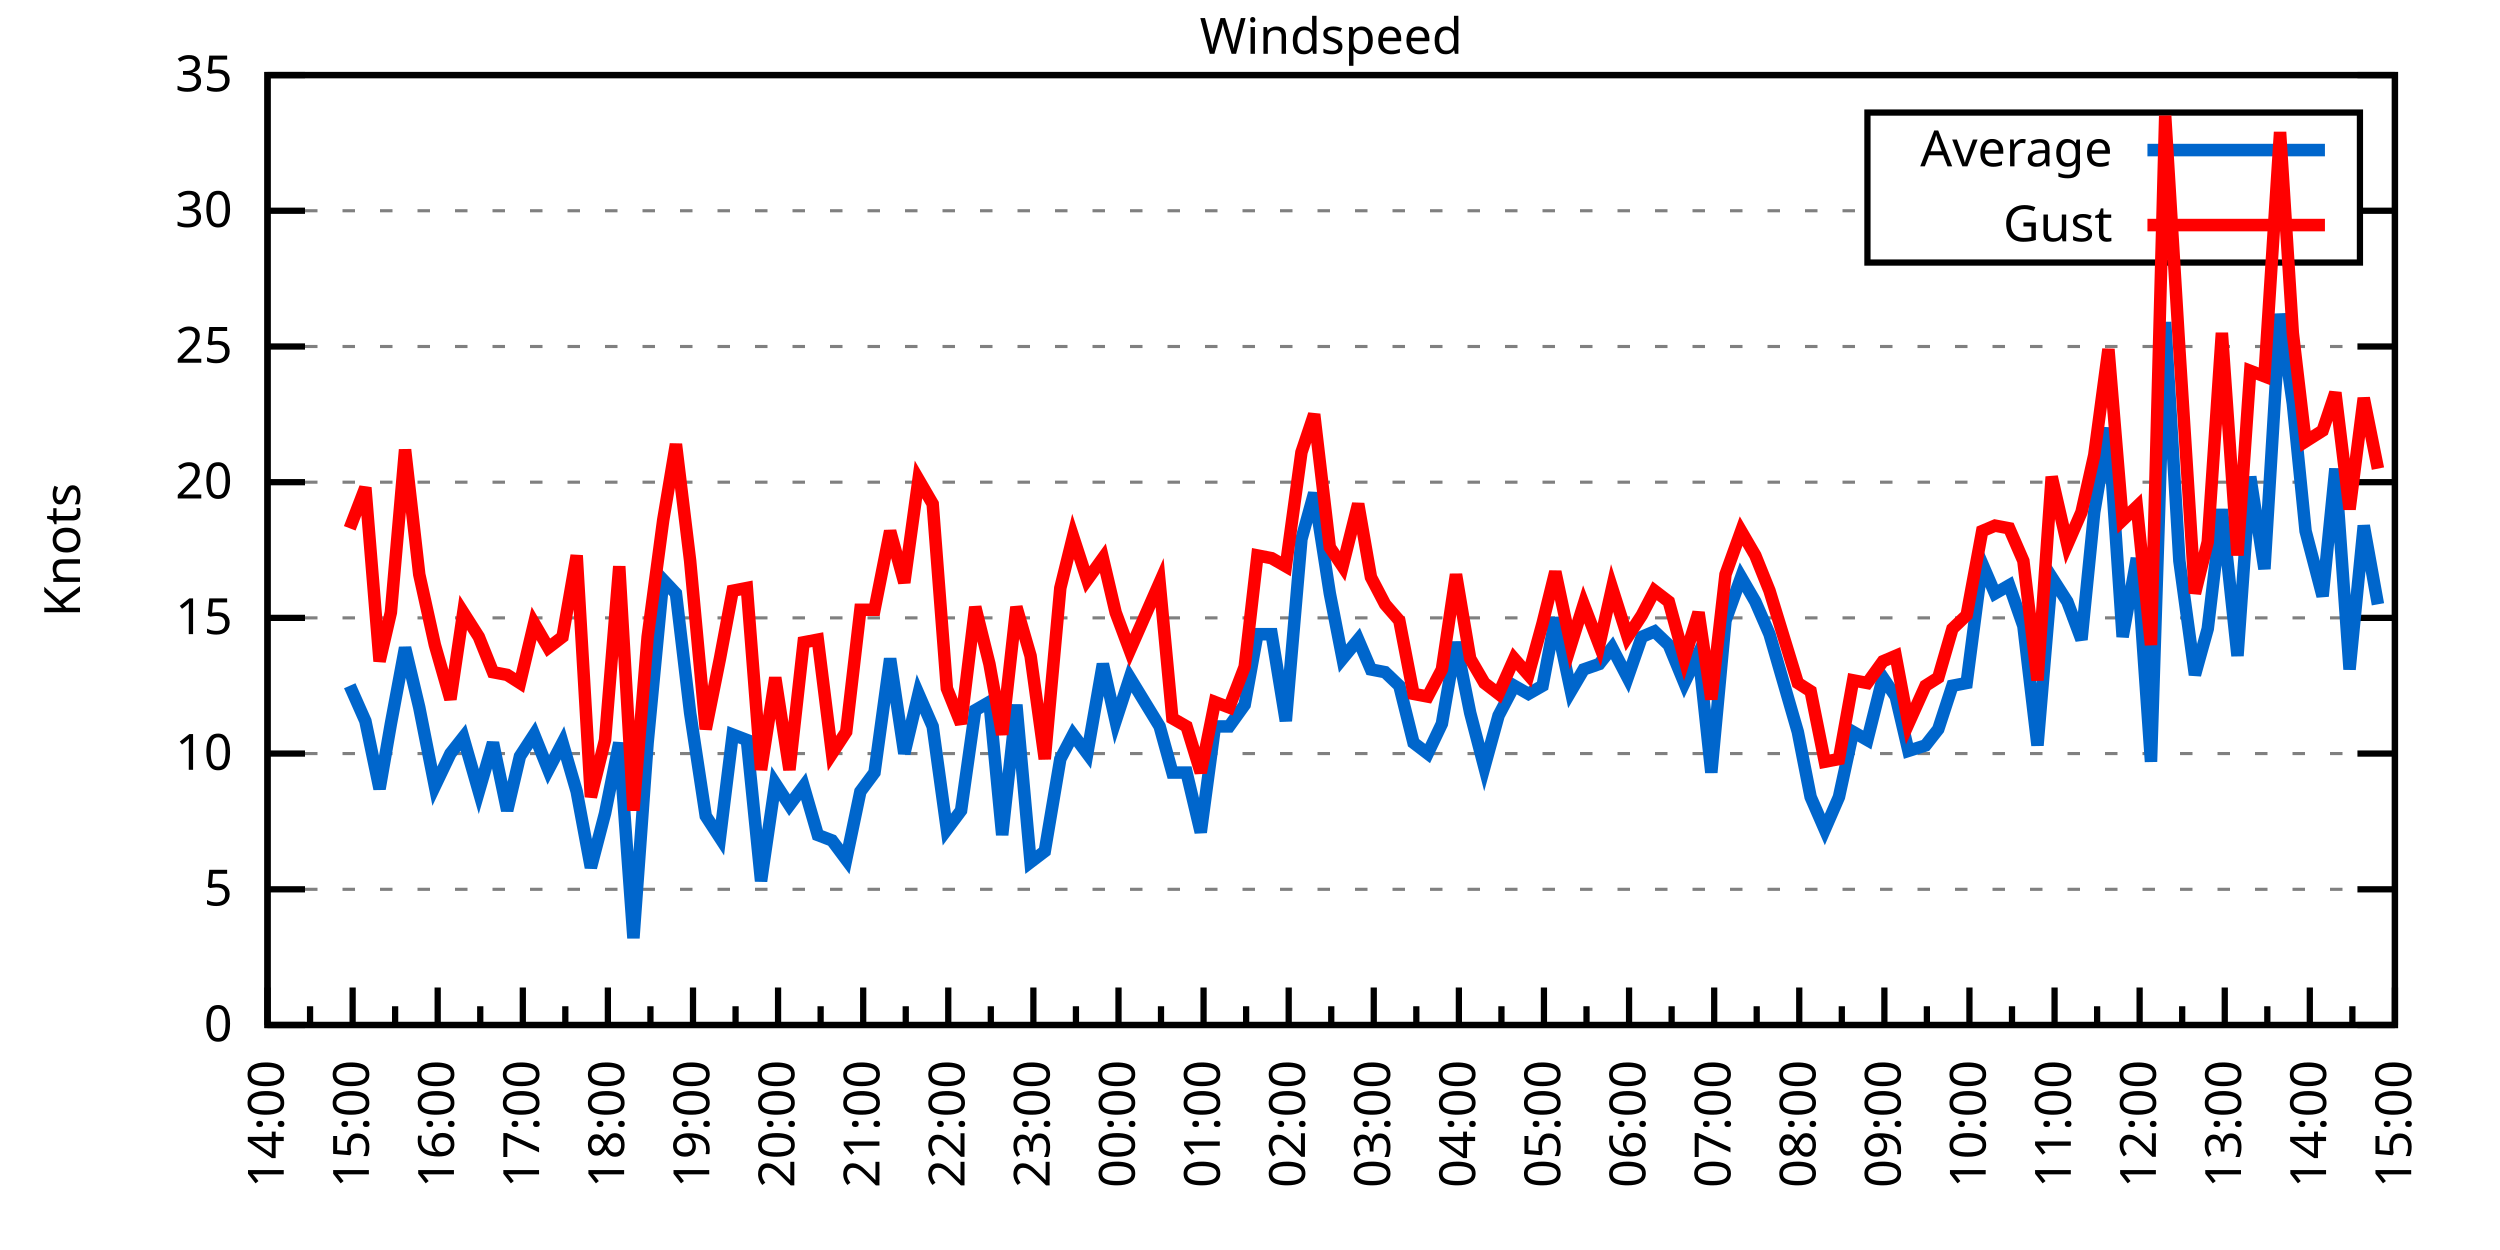
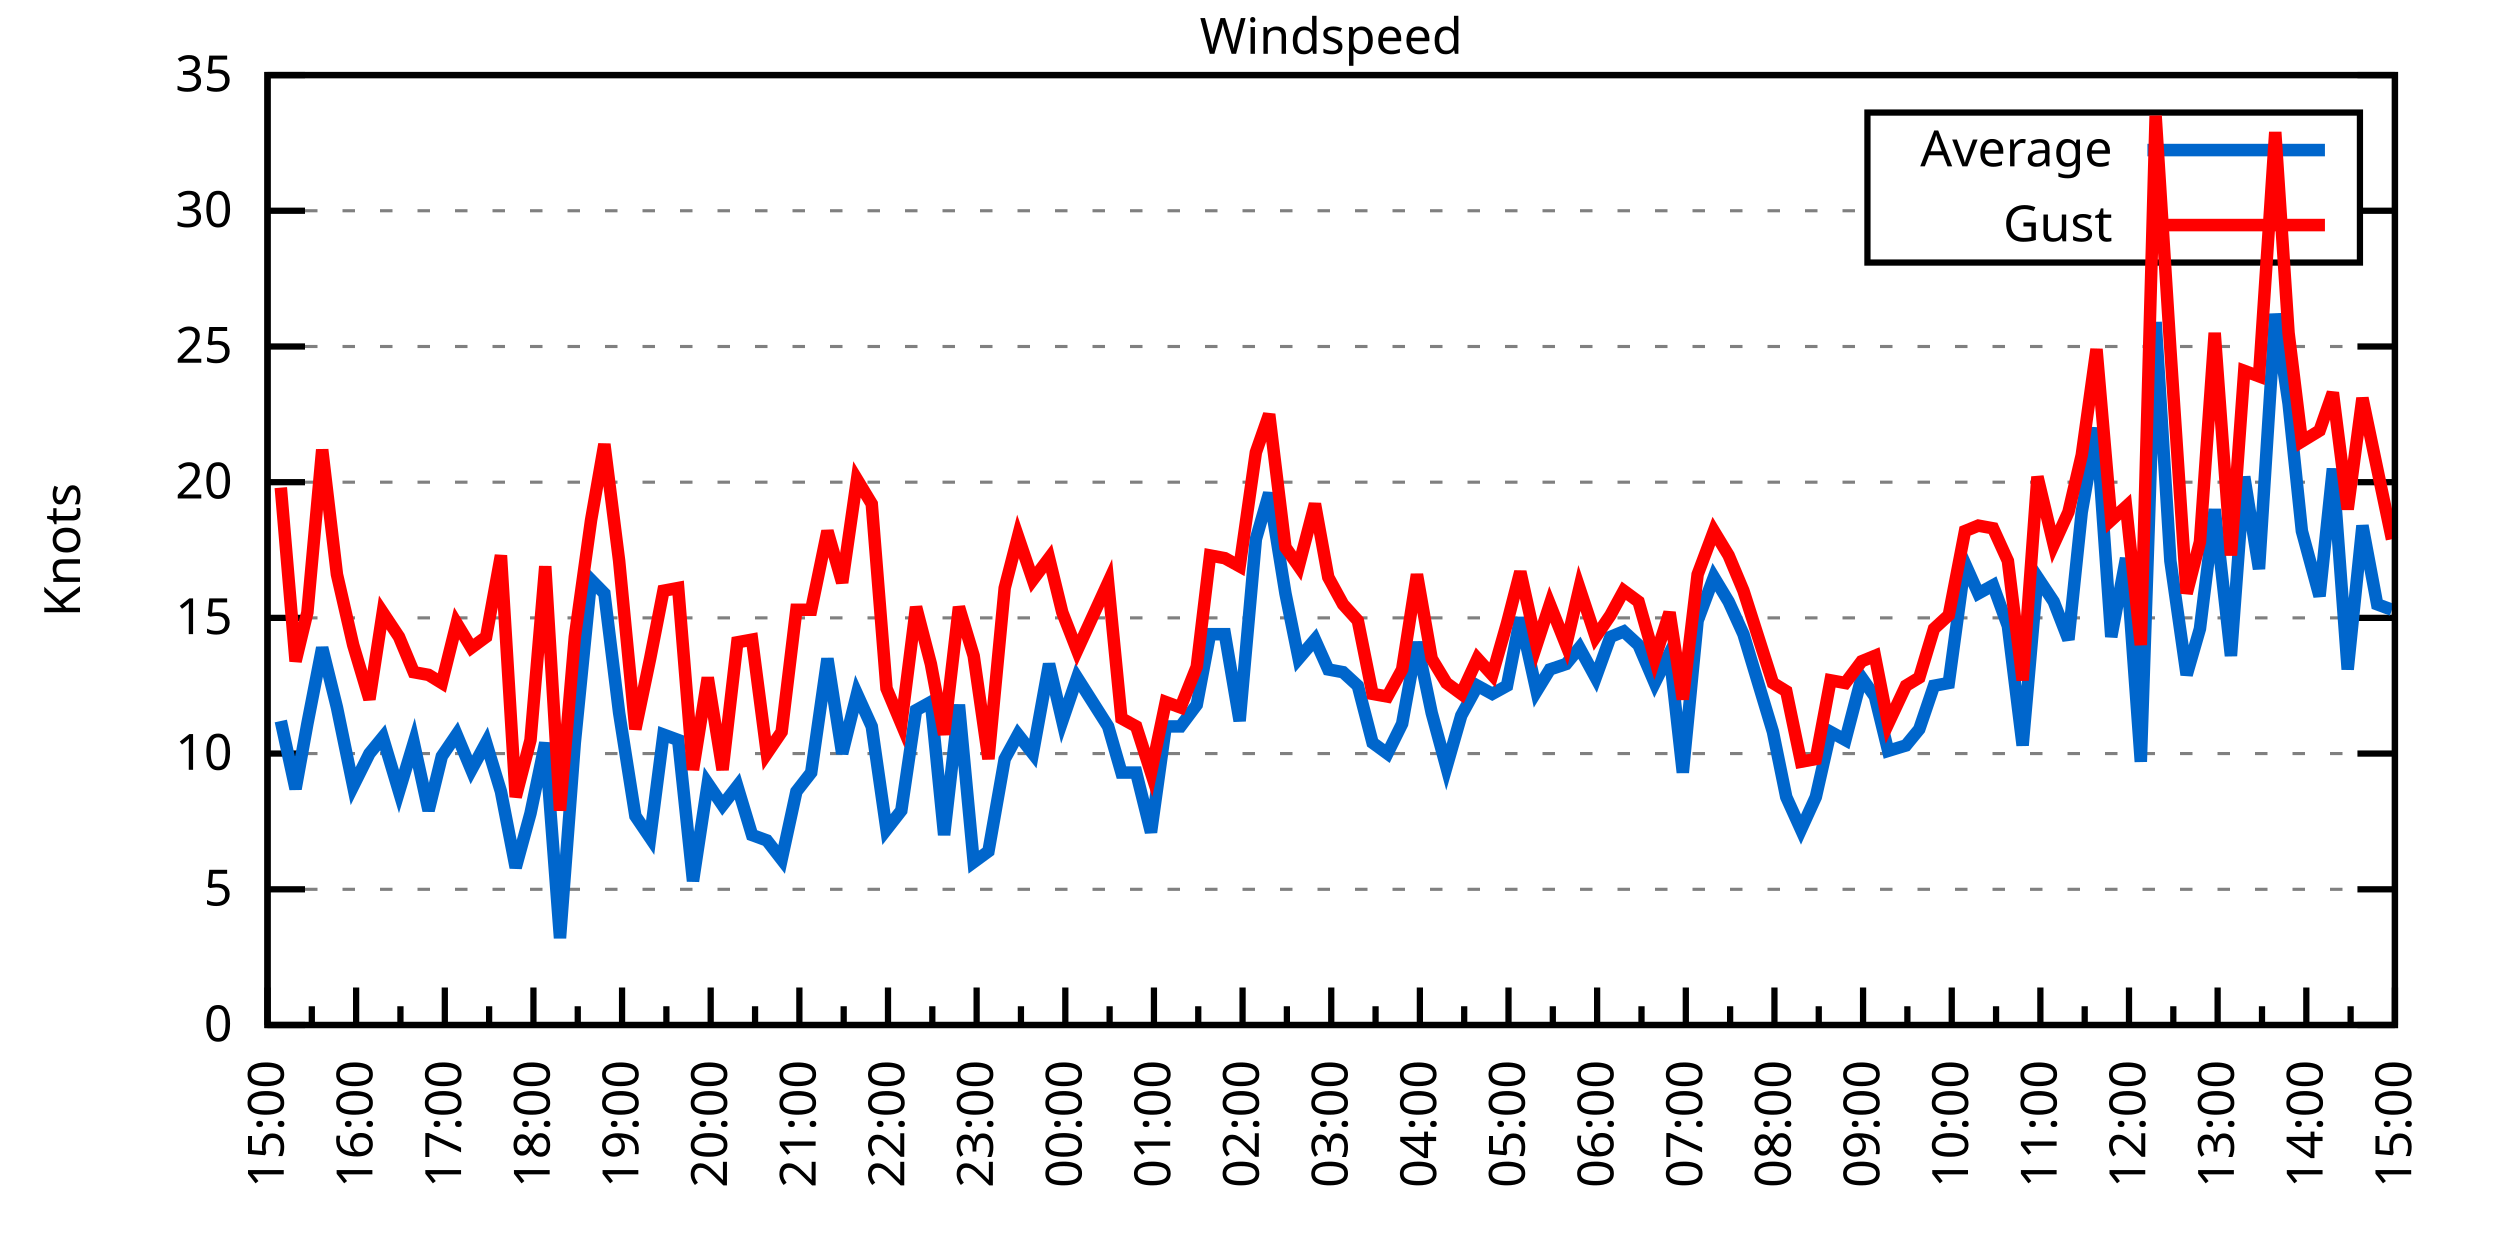
<svg xmlns="http://www.w3.org/2000/svg" xmlns:xlink="http://www.w3.org/1999/xlink" width="400" height="200" viewBox="0 0 400 200">
  <g id="gnuplot_canvas">
    <rect x="0" y="0" width="400" height="200" fill="none" />
    <defs>
      <circle id="gpDot" r="0.5" stroke-width="0.5" stroke="currentColor" />
      <path id="gpPt0" stroke-width="0.333" stroke="currentColor" d="M-1,0 h2 M0,-1 v2" />
      <path id="gpPt1" stroke-width="0.333" stroke="currentColor" d="M-1,-1 L1,1 M1,-1 L-1,1" />
      <path id="gpPt2" stroke-width="0.333" stroke="currentColor" d="M-1,0 L1,0 M0,-1 L0,1 M-1,-1 L1,1 M-1,1 L1,-1" />
      <rect id="gpPt3" stroke-width="0.333" stroke="currentColor" x="-1" y="-1" width="2" height="2" />
      <rect id="gpPt4" stroke-width="0.333" stroke="currentColor" fill="currentColor" x="-1" y="-1" width="2" height="2" />
      <circle id="gpPt5" stroke-width="0.333" stroke="currentColor" cx="0" cy="0" r="1" />
      <use xlink:href="#gpPt5" id="gpPt6" fill="currentColor" stroke="none" />
      <path id="gpPt7" stroke-width="0.333" stroke="currentColor" d="M0,-1.33 L-1.33,0.67 L1.33,0.67 z" />
      <use xlink:href="#gpPt7" id="gpPt8" fill="currentColor" stroke="none" />
      <use xlink:href="#gpPt7" id="gpPt9" stroke="currentColor" transform="rotate(180)" />
      <use xlink:href="#gpPt9" id="gpPt10" fill="currentColor" stroke="none" />
      <use xlink:href="#gpPt3" id="gpPt11" stroke="currentColor" transform="rotate(45)" />
      <use xlink:href="#gpPt11" id="gpPt12" fill="currentColor" stroke="none" />
      <path id="gpPt13" stroke-width="0.333" stroke="currentColor" d="M0,1.330 L1.265,0.411 L0.782,-1.067 L-0.782,-1.076 L-1.265,0.411 z" />
      <use xlink:href="#gpPt13" id="gpPt14" fill="currentColor" stroke="none" />
      <filter id="textbox" filterUnits="objectBoundingBox" x="0" y="0" height="1" width="1">
        <feFlood flood-color="white" flood-opacity="1" result="bgnd" />
        <feComposite in="SourceGraphic" in2="bgnd" operator="atop" />
      </filter>
      <filter id="greybox" filterUnits="objectBoundingBox" x="0" y="0" height="1" width="1">
        <feFlood flood-color="lightgrey" flood-opacity="1" result="grey" />
        <feComposite in="SourceGraphic" in2="grey" operator="atop" />
      </filter>
    </defs>
    <g fill="none" color="white" stroke="currentColor" stroke-width="1.00" stroke-linecap="butt" stroke-linejoin="miter">
</g>
    <g fill="none" color="black" stroke="currentColor" stroke-width="1.00" stroke-linecap="butt" stroke-linejoin="miter">
      <g stroke="none" shape-rendering="crispEdges">
        <polygon fill="rgb(255, 255, 255)" points="42.80,164.00 383.18,164.00 383.18,12.02 42.80,12.02 " />
      </g>
    </g>
    <g fill="none" color="black" stroke="currentColor" stroke-width="1.00" stroke-linecap="butt" stroke-linejoin="miter">
</g>
    <g fill="none" color="black" stroke="black" stroke-width="0.50" stroke-linecap="butt" stroke-linejoin="miter">
</g>
    <g fill="none" color="gray" stroke="currentColor" stroke-width="0.50" stroke-linecap="butt" stroke-linejoin="miter">
      <path stroke="gray" stroke-dasharray="2,4" class="gridline" d="M42.80,164.00 L383.19,164.00  " />
    </g>
    <g fill="none" color="gray" stroke="gray" stroke-width="1.00" stroke-linecap="butt" stroke-linejoin="miter">
</g>
    <g fill="none" color="black" stroke="currentColor" stroke-width="1.00" stroke-linecap="butt" stroke-linejoin="miter">
      <path stroke="black" d="M42.80,164.00 L48.80,164.00 M383.19,164.00 L377.19,164.00  " />
      <g transform="translate(37.20,166.60)" stroke="none" fill="black" font-family="Sans" font-size="8.00" text-anchor="end">
        <text>
          <tspan font-family="Sans"> 0</tspan>
        </text>
      </g>
    </g>
    <g fill="none" color="black" stroke="currentColor" stroke-width="1.00" stroke-linecap="butt" stroke-linejoin="miter">
</g>
    <g fill="none" color="black" stroke="black" stroke-width="0.50" stroke-linecap="butt" stroke-linejoin="miter">
</g>
    <g fill="none" color="gray" stroke="currentColor" stroke-width="0.50" stroke-linecap="butt" stroke-linejoin="miter">
      <path stroke="gray" stroke-dasharray="2,4" class="gridline" d="M42.80,142.29 L383.19,142.29  " />
    </g>
    <g fill="none" color="gray" stroke="gray" stroke-width="1.00" stroke-linecap="butt" stroke-linejoin="miter">
</g>
    <g fill="none" color="black" stroke="currentColor" stroke-width="1.00" stroke-linecap="butt" stroke-linejoin="miter">
      <path stroke="black" d="M42.80,142.29 L48.80,142.29 M383.19,142.29 L377.19,142.29  " />
      <g transform="translate(37.20,144.89)" stroke="none" fill="black" font-family="Sans" font-size="8.00" text-anchor="end">
        <text>
          <tspan font-family="Sans"> 5</tspan>
        </text>
      </g>
    </g>
    <g fill="none" color="black" stroke="currentColor" stroke-width="1.00" stroke-linecap="butt" stroke-linejoin="miter">
</g>
    <g fill="none" color="black" stroke="black" stroke-width="0.50" stroke-linecap="butt" stroke-linejoin="miter">
</g>
    <g fill="none" color="gray" stroke="currentColor" stroke-width="0.50" stroke-linecap="butt" stroke-linejoin="miter">
      <path stroke="gray" stroke-dasharray="2,4" class="gridline" d="M42.80,120.57 L383.19,120.57  " />
    </g>
    <g fill="none" color="gray" stroke="gray" stroke-width="1.00" stroke-linecap="butt" stroke-linejoin="miter">
</g>
    <g fill="none" color="black" stroke="currentColor" stroke-width="1.00" stroke-linecap="butt" stroke-linejoin="miter">
      <path stroke="black" d="M42.80,120.57 L48.80,120.57 M383.19,120.57 L377.19,120.57  " />
      <g transform="translate(37.20,123.17)" stroke="none" fill="black" font-family="Sans" font-size="8.00" text-anchor="end">
        <text>
          <tspan font-family="Sans"> 10</tspan>
        </text>
      </g>
    </g>
    <g fill="none" color="black" stroke="currentColor" stroke-width="1.00" stroke-linecap="butt" stroke-linejoin="miter">
</g>
    <g fill="none" color="black" stroke="black" stroke-width="0.50" stroke-linecap="butt" stroke-linejoin="miter">
</g>
    <g fill="none" color="gray" stroke="currentColor" stroke-width="0.50" stroke-linecap="butt" stroke-linejoin="miter">
      <path stroke="gray" stroke-dasharray="2,4" class="gridline" d="M42.80,98.86 L383.19,98.86  " />
    </g>
    <g fill="none" color="gray" stroke="gray" stroke-width="1.00" stroke-linecap="butt" stroke-linejoin="miter">
</g>
    <g fill="none" color="black" stroke="currentColor" stroke-width="1.00" stroke-linecap="butt" stroke-linejoin="miter">
      <path stroke="black" d="M42.80,98.86 L48.80,98.86 M383.19,98.86 L377.19,98.86  " />
      <g transform="translate(37.20,101.46)" stroke="none" fill="black" font-family="Sans" font-size="8.00" text-anchor="end">
        <text>
          <tspan font-family="Sans"> 15</tspan>
        </text>
      </g>
    </g>
    <g fill="none" color="black" stroke="currentColor" stroke-width="1.00" stroke-linecap="butt" stroke-linejoin="miter">
</g>
    <g fill="none" color="black" stroke="black" stroke-width="0.50" stroke-linecap="butt" stroke-linejoin="miter">
</g>
    <g fill="none" color="gray" stroke="currentColor" stroke-width="0.50" stroke-linecap="butt" stroke-linejoin="miter">
      <path stroke="gray" stroke-dasharray="2,4" class="gridline" d="M42.80,77.15 L383.19,77.15  " />
    </g>
    <g fill="none" color="gray" stroke="gray" stroke-width="1.00" stroke-linecap="butt" stroke-linejoin="miter">
</g>
    <g fill="none" color="black" stroke="currentColor" stroke-width="1.00" stroke-linecap="butt" stroke-linejoin="miter">
      <path stroke="black" d="M42.80,77.15 L48.80,77.15 M383.19,77.15 L377.19,77.15  " />
      <g transform="translate(37.20,79.75)" stroke="none" fill="black" font-family="Sans" font-size="8.00" text-anchor="end">
        <text>
          <tspan font-family="Sans"> 20</tspan>
        </text>
      </g>
    </g>
    <g fill="none" color="black" stroke="currentColor" stroke-width="1.00" stroke-linecap="butt" stroke-linejoin="miter">
</g>
    <g fill="none" color="black" stroke="black" stroke-width="0.50" stroke-linecap="butt" stroke-linejoin="miter">
</g>
    <g fill="none" color="gray" stroke="currentColor" stroke-width="0.50" stroke-linecap="butt" stroke-linejoin="miter">
      <path stroke="gray" stroke-dasharray="2,4" class="gridline" d="M42.80,55.44 L383.19,55.44  " />
    </g>
    <g fill="none" color="gray" stroke="gray" stroke-width="1.00" stroke-linecap="butt" stroke-linejoin="miter">
</g>
    <g fill="none" color="black" stroke="currentColor" stroke-width="1.00" stroke-linecap="butt" stroke-linejoin="miter">
      <path stroke="black" d="M42.80,55.44 L48.80,55.44 M383.19,55.44 L377.19,55.44  " />
      <g transform="translate(37.20,58.04)" stroke="none" fill="black" font-family="Sans" font-size="8.00" text-anchor="end">
        <text>
          <tspan font-family="Sans"> 25</tspan>
        </text>
      </g>
    </g>
    <g fill="none" color="black" stroke="currentColor" stroke-width="1.00" stroke-linecap="butt" stroke-linejoin="miter">
</g>
    <g fill="none" color="black" stroke="black" stroke-width="0.50" stroke-linecap="butt" stroke-linejoin="miter">
</g>
    <g fill="none" color="gray" stroke="currentColor" stroke-width="0.50" stroke-linecap="butt" stroke-linejoin="miter">
      <path stroke="gray" stroke-dasharray="2,4" class="gridline" d="M42.80,33.72 L298.79,33.72 M377.59,33.72 L383.19,33.72  " />
    </g>
    <g fill="none" color="gray" stroke="gray" stroke-width="1.00" stroke-linecap="butt" stroke-linejoin="miter">
</g>
    <g fill="none" color="black" stroke="currentColor" stroke-width="1.00" stroke-linecap="butt" stroke-linejoin="miter">
      <path stroke="black" d="M42.80,33.72 L48.80,33.72 M383.19,33.72 L377.19,33.72  " />
      <g transform="translate(37.20,36.32)" stroke="none" fill="black" font-family="Sans" font-size="8.00" text-anchor="end">
        <text>
          <tspan font-family="Sans"> 30</tspan>
        </text>
      </g>
    </g>
    <g fill="none" color="black" stroke="currentColor" stroke-width="1.00" stroke-linecap="butt" stroke-linejoin="miter">
</g>
    <g fill="none" color="black" stroke="black" stroke-width="0.50" stroke-linecap="butt" stroke-linejoin="miter">
</g>
    <g fill="none" color="gray" stroke="currentColor" stroke-width="0.50" stroke-linecap="butt" stroke-linejoin="miter">
      <path stroke="gray" stroke-dasharray="2,4" class="gridline" d="M42.80,12.01 L383.19,12.01  " />
    </g>
    <g fill="none" color="gray" stroke="gray" stroke-width="1.00" stroke-linecap="butt" stroke-linejoin="miter">
</g>
    <g fill="none" color="black" stroke="currentColor" stroke-width="1.00" stroke-linecap="butt" stroke-linejoin="miter">
      <path stroke="black" d="M42.80,12.01 L48.80,12.01 M383.19,12.01 L377.19,12.01  " />
      <g transform="translate(37.20,14.61)" stroke="none" fill="black" font-family="Sans" font-size="8.00" text-anchor="end">
        <text>
          <tspan font-family="Sans"> 35</tspan>
        </text>
      </g>
    </g>
    <g fill="none" color="black" stroke="currentColor" stroke-width="1.00" stroke-linecap="butt" stroke-linejoin="miter">
      <path stroke="black" d="M42.80,164.00 L42.80,158.00  " />
      <g transform="translate(45.40,169.60) rotate(270)" stroke="none" fill="black" font-family="Sans" font-size="8.00" text-anchor="end">
        <text>
+           <tspan font-family="Sans">15:00</tspan>
+         </text>
+       </g>
+     </g>
+     <g fill="none" color="black" stroke="currentColor" stroke-width="1.00" stroke-linecap="butt" stroke-linejoin="miter">
+       <path stroke="black" d="M49.89,164.00 L49.89,161.00 M56.98,164.00 L56.98,158.00  " />
+       <g transform="translate(59.58,169.60) rotate(270)" stroke="none" fill="black" font-family="Sans" font-size="8.00" text-anchor="end">
+         <text>
+           <tspan font-family="Sans">16:00</tspan>
+         </text>
+       </g>
+     </g>
+     <g fill="none" color="black" stroke="currentColor" stroke-width="1.00" stroke-linecap="butt" stroke-linejoin="miter">
+       <path stroke="black" d="M64.07,164.00 L64.07,161.00 M71.17,164.00 L71.17,158.00  " />
+       <g transform="translate(73.77,169.60) rotate(270)" stroke="none" fill="black" font-family="Sans" font-size="8.00" text-anchor="end">
+         <text>
+           <tspan font-family="Sans">17:00</tspan>
+         </text>
+       </g>
+     </g>
+     <g fill="none" color="black" stroke="currentColor" stroke-width="1.00" stroke-linecap="butt" stroke-linejoin="miter">
+       <path stroke="black" d="M78.26,164.00 L78.26,161.00 M85.35,164.00 L85.35,158.00  " />
+       <g transform="translate(87.95,169.60) rotate(270)" stroke="none" fill="black" font-family="Sans" font-size="8.00" text-anchor="end">
+         <text>
+           <tspan font-family="Sans">18:00</tspan>
+         </text>
+       </g>
+     </g>
+     <g fill="none" color="black" stroke="currentColor" stroke-width="1.00" stroke-linecap="butt" stroke-linejoin="miter">
+       <path stroke="black" d="M92.44,164.00 L92.44,161.00 M99.53,164.00 L99.53,158.00  " />
+       <g transform="translate(102.13,169.60) rotate(270)" stroke="none" fill="black" font-family="Sans" font-size="8.00" text-anchor="end">
+         <text>
+           <tspan font-family="Sans">19:00</tspan>
+         </text>
+       </g>
+     </g>
+     <g fill="none" color="black" stroke="currentColor" stroke-width="1.00" stroke-linecap="butt" stroke-linejoin="miter">
+       <path stroke="black" d="M106.62,164.00 L106.62,161.00 M113.71,164.00 L113.71,158.00  " />
+       <g transform="translate(116.31,169.60) rotate(270)" stroke="none" fill="black" font-family="Sans" font-size="8.00" text-anchor="end">
+         <text>
+           <tspan font-family="Sans">20:00</tspan>
+         </text>
+       </g>
+     </g>
+     <g fill="none" color="black" stroke="currentColor" stroke-width="1.00" stroke-linecap="butt" stroke-linejoin="miter">
+       <path stroke="black" d="M120.81,164.00 L120.81,161.00 M127.90,164.00 L127.90,158.00  " />
+       <g transform="translate(130.50,169.60) rotate(270)" stroke="none" fill="black" font-family="Sans" font-size="8.00" text-anchor="end">
+         <text>
+           <tspan font-family="Sans">21:00</tspan>
+         </text>
+       </g>
+     </g>
+     <g fill="none" color="black" stroke="currentColor" stroke-width="1.00" stroke-linecap="butt" stroke-linejoin="miter">
+       <path stroke="black" d="M134.99,164.00 L134.99,161.00 M142.08,164.00 L142.08,158.00  " />
+       <g transform="translate(144.68,169.60) rotate(270)" stroke="none" fill="black" font-family="Sans" font-size="8.00" text-anchor="end">
+         <text>
+           <tspan font-family="Sans">22:00</tspan>
+         </text>
+       </g>
+     </g>
+     <g fill="none" color="black" stroke="currentColor" stroke-width="1.00" stroke-linecap="butt" stroke-linejoin="miter">
+       <path stroke="black" d="M149.17,164.00 L149.17,161.00 M156.26,164.00 L156.26,158.00  " />
+       <g transform="translate(158.86,169.60) rotate(270)" stroke="none" fill="black" font-family="Sans" font-size="8.00" text-anchor="end">
+         <text>
+           <tspan font-family="Sans">23:00</tspan>
+         </text>
+       </g>
+     </g>
+     <g fill="none" color="black" stroke="currentColor" stroke-width="1.00" stroke-linecap="butt" stroke-linejoin="miter">
+       <path stroke="black" d="M163.35,164.00 L163.35,161.00 M170.45,164.00 L170.45,158.00  " />
+       <g transform="translate(173.05,169.60) rotate(270)" stroke="none" fill="black" font-family="Sans" font-size="8.00" text-anchor="end">
+         <text>
+           <tspan font-family="Sans">00:00</tspan>
+         </text>
+       </g>
+     </g>
+     <g fill="none" color="black" stroke="currentColor" stroke-width="1.00" stroke-linecap="butt" stroke-linejoin="miter">
+       <path stroke="black" d="M177.54,164.00 L177.54,161.00 M184.63,164.00 L184.63,158.00  " />
+       <g transform="translate(187.23,169.60) rotate(270)" stroke="none" fill="black" font-family="Sans" font-size="8.00" text-anchor="end">
+         <text>
+           <tspan font-family="Sans">01:00</tspan>
+         </text>
+       </g>
+     </g>
+     <g fill="none" color="black" stroke="currentColor" stroke-width="1.00" stroke-linecap="butt" stroke-linejoin="miter">
+       <path stroke="black" d="M191.72,164.00 L191.72,161.00 M198.81,164.00 L198.81,158.00  " />
+       <g transform="translate(201.41,169.60) rotate(270)" stroke="none" fill="black" font-family="Sans" font-size="8.00" text-anchor="end">
+         <text>
+           <tspan font-family="Sans">02:00</tspan>
+         </text>
+       </g>
+     </g>
+     <g fill="none" color="black" stroke="currentColor" stroke-width="1.00" stroke-linecap="butt" stroke-linejoin="miter">
+       <path stroke="black" d="M205.90,164.00 L205.90,161.00 M213.00,164.00 L213.00,158.00  " />
+       <g transform="translate(215.60,169.60) rotate(270)" stroke="none" fill="black" font-family="Sans" font-size="8.00" text-anchor="end">
+         <text>
+           <tspan font-family="Sans">03:00</tspan>
+         </text>
+       </g>
+     </g>
+     <g fill="none" color="black" stroke="currentColor" stroke-width="1.00" stroke-linecap="butt" stroke-linejoin="miter">
+       <path stroke="black" d="M220.09,164.00 L220.09,161.00 M227.18,164.00 L227.18,158.00  " />
+       <g transform="translate(229.78,169.60) rotate(270)" stroke="none" fill="black" font-family="Sans" font-size="8.00" text-anchor="end">
+         <text>
+           <tspan font-family="Sans">04:00</tspan>
+         </text>
+       </g>
+     </g>
+     <g fill="none" color="black" stroke="currentColor" stroke-width="1.00" stroke-linecap="butt" stroke-linejoin="miter">
+       <path stroke="black" d="M234.27,164.00 L234.27,161.00 M241.36,164.00 L241.36,158.00  " />
+       <g transform="translate(243.96,169.60) rotate(270)" stroke="none" fill="black" font-family="Sans" font-size="8.00" text-anchor="end">
+         <text>
+           <tspan font-family="Sans">05:00</tspan>
+         </text>
+       </g>
+     </g>
+     <g fill="none" color="black" stroke="currentColor" stroke-width="1.00" stroke-linecap="butt" stroke-linejoin="miter">
+       <path stroke="black" d="M248.45,164.00 L248.45,161.00 M255.54,164.00 L255.54,158.00  " />
+       <g transform="translate(258.14,169.60) rotate(270)" stroke="none" fill="black" font-family="Sans" font-size="8.00" text-anchor="end">
+         <text>
+           <tspan font-family="Sans">06:00</tspan>
+         </text>
+       </g>
+     </g>
+     <g fill="none" color="black" stroke="currentColor" stroke-width="1.00" stroke-linecap="butt" stroke-linejoin="miter">
+       <path stroke="black" d="M262.64,164.00 L262.64,161.00 M269.73,164.00 L269.73,158.00  " />
+       <g transform="translate(272.33,169.60) rotate(270)" stroke="none" fill="black" font-family="Sans" font-size="8.00" text-anchor="end">
+         <text>
+           <tspan font-family="Sans">07:00</tspan>
+         </text>
+       </g>
+     </g>
+     <g fill="none" color="black" stroke="currentColor" stroke-width="1.00" stroke-linecap="butt" stroke-linejoin="miter">
+       <path stroke="black" d="M276.82,164.00 L276.82,161.00 M283.91,164.00 L283.91,158.00  " />
+       <g transform="translate(286.51,169.60) rotate(270)" stroke="none" fill="black" font-family="Sans" font-size="8.00" text-anchor="end">
+         <text>
+           <tspan font-family="Sans">08:00</tspan>
+         </text>
+       </g>
+     </g>
+     <g fill="none" color="black" stroke="currentColor" stroke-width="1.00" stroke-linecap="butt" stroke-linejoin="miter">
+       <path stroke="black" d="M291.00,164.00 L291.00,161.00 M298.09,164.00 L298.09,158.00  " />
+       <g transform="translate(300.69,169.60) rotate(270)" stroke="none" fill="black" font-family="Sans" font-size="8.00" text-anchor="end">
+         <text>
+           <tspan font-family="Sans">09:00</tspan>
+         </text>
+       </g>
+     </g>
+     <g fill="none" color="black" stroke="currentColor" stroke-width="1.00" stroke-linecap="butt" stroke-linejoin="miter">
+       <path stroke="black" d="M305.18,164.00 L305.18,161.00 M312.28,164.00 L312.28,158.00  " />
+       <g transform="translate(314.88,169.60) rotate(270)" stroke="none" fill="black" font-family="Sans" font-size="8.00" text-anchor="end">
+         <text>
+           <tspan font-family="Sans">10:00</tspan>
+         </text>
+       </g>
+     </g>
+     <g fill="none" color="black" stroke="currentColor" stroke-width="1.00" stroke-linecap="butt" stroke-linejoin="miter">
+       <path stroke="black" d="M319.37,164.00 L319.37,161.00 M326.46,164.00 L326.46,158.00  " />
+       <g transform="translate(329.06,169.60) rotate(270)" stroke="none" fill="black" font-family="Sans" font-size="8.00" text-anchor="end">
+         <text>
+           <tspan font-family="Sans">11:00</tspan>
+         </text>
+       </g>
+     </g>
+     <g fill="none" color="black" stroke="currentColor" stroke-width="1.00" stroke-linecap="butt" stroke-linejoin="miter">
+       <path stroke="black" d="M333.55,164.00 L333.55,161.00 M340.64,164.00 L340.64,158.00  " />
+       <g transform="translate(343.24,169.60) rotate(270)" stroke="none" fill="black" font-family="Sans" font-size="8.00" text-anchor="end">
+         <text>
+           <tspan font-family="Sans">12:00</tspan>
+         </text>
+       </g>
+     </g>
+     <g fill="none" color="black" stroke="currentColor" stroke-width="1.00" stroke-linecap="butt" stroke-linejoin="miter">
+       <path stroke="black" d="M347.73,164.00 L347.73,161.00 M354.82,164.00 L354.82,158.00  " />
+       <g transform="translate(357.42,169.60) rotate(270)" stroke="none" fill="black" font-family="Sans" font-size="8.00" text-anchor="end">
+         <text>
+           <tspan font-family="Sans">13:00</tspan>
+         </text>
+       </g>
+     </g>
+     <g fill="none" color="black" stroke="currentColor" stroke-width="1.00" stroke-linecap="butt" stroke-linejoin="miter">
+       <path stroke="black" d="M361.92,164.00 L361.92,161.00 M369.01,164.00 L369.01,158.00  " />
+       <g transform="translate(371.61,169.60) rotate(270)" stroke="none" fill="black" font-family="Sans" font-size="8.00" text-anchor="end">
+         <text>
          <tspan font-family="Sans">14:00</tspan>
        </text>
      </g>
    </g>
    <g fill="none" color="black" stroke="currentColor" stroke-width="1.00" stroke-linecap="butt" stroke-linejoin="miter">
-       <path stroke="black" d="M49.61,164.00 L49.61,161.00 M56.42,164.00 L56.42,158.00  " />
-       <g transform="translate(59.02,169.60) rotate(270)" stroke="none" fill="black" font-family="Sans" font-size="8.00" text-anchor="end">
-         <text>
-           <tspan font-family="Sans">15:00</tspan>
-         </text>
-       </g>
-     </g>
-     <g fill="none" color="black" stroke="currentColor" stroke-width="1.00" stroke-linecap="butt" stroke-linejoin="miter">
-       <path stroke="black" d="M63.22,164.00 L63.22,161.00 M70.03,164.00 L70.03,158.00  " />
-       <g transform="translate(72.63,169.60) rotate(270)" stroke="none" fill="black" font-family="Sans" font-size="8.00" text-anchor="end">
-         <text>
-           <tspan font-family="Sans">16:00</tspan>
-         </text>
-       </g>
-     </g>
-     <g fill="none" color="black" stroke="currentColor" stroke-width="1.00" stroke-linecap="butt" stroke-linejoin="miter">
-       <path stroke="black" d="M76.84,164.00 L76.84,161.00 M83.65,164.00 L83.65,158.00  " />
-       <g transform="translate(86.25,169.60) rotate(270)" stroke="none" fill="black" font-family="Sans" font-size="8.00" text-anchor="end">
-         <text>
-           <tspan font-family="Sans">17:00</tspan>
-         </text>
-       </g>
-     </g>
-     <g fill="none" color="black" stroke="currentColor" stroke-width="1.00" stroke-linecap="butt" stroke-linejoin="miter">
-       <path stroke="black" d="M90.45,164.00 L90.45,161.00 M97.26,164.00 L97.26,158.00  " />
-       <g transform="translate(99.86,169.60) rotate(270)" stroke="none" fill="black" font-family="Sans" font-size="8.00" text-anchor="end">
-         <text>
-           <tspan font-family="Sans">18:00</tspan>
-         </text>
-       </g>
-     </g>
-     <g fill="none" color="black" stroke="currentColor" stroke-width="1.00" stroke-linecap="butt" stroke-linejoin="miter">
-       <path stroke="black" d="M104.07,164.00 L104.07,161.00 M110.88,164.00 L110.88,158.00  " />
-       <g transform="translate(113.48,169.60) rotate(270)" stroke="none" fill="black" font-family="Sans" font-size="8.00" text-anchor="end">
-         <text>
-           <tspan font-family="Sans">19:00</tspan>
-         </text>
-       </g>
-     </g>
-     <g fill="none" color="black" stroke="currentColor" stroke-width="1.00" stroke-linecap="butt" stroke-linejoin="miter">
-       <path stroke="black" d="M117.69,164.00 L117.69,161.00 M124.49,164.00 L124.49,158.00  " />
-       <g transform="translate(127.09,169.60) rotate(270)" stroke="none" fill="black" font-family="Sans" font-size="8.00" text-anchor="end">
-         <text>
-           <tspan font-family="Sans">20:00</tspan>
-         </text>
-       </g>
-     </g>
-     <g fill="none" color="black" stroke="currentColor" stroke-width="1.00" stroke-linecap="butt" stroke-linejoin="miter">
-       <path stroke="black" d="M131.30,164.00 L131.30,161.00 M138.11,164.00 L138.11,158.00  " />
-       <g transform="translate(140.71,169.60) rotate(270)" stroke="none" fill="black" font-family="Sans" font-size="8.00" text-anchor="end">
-         <text>
-           <tspan font-family="Sans">21:00</tspan>
-         </text>
-       </g>
-     </g>
-     <g fill="none" color="black" stroke="currentColor" stroke-width="1.00" stroke-linecap="butt" stroke-linejoin="miter">
-       <path stroke="black" d="M144.92,164.00 L144.92,161.00 M151.72,164.00 L151.72,158.00  " />
-       <g transform="translate(154.32,169.60) rotate(270)" stroke="none" fill="black" font-family="Sans" font-size="8.00" text-anchor="end">
-         <text>
-           <tspan font-family="Sans">22:00</tspan>
-         </text>
-       </g>
-     </g>
-     <g fill="none" color="black" stroke="currentColor" stroke-width="1.00" stroke-linecap="butt" stroke-linejoin="miter">
-       <path stroke="black" d="M158.53,164.00 L158.53,161.00 M165.34,164.00 L165.34,158.00  " />
-       <g transform="translate(167.94,169.60) rotate(270)" stroke="none" fill="black" font-family="Sans" font-size="8.00" text-anchor="end">
-         <text>
-           <tspan font-family="Sans">23:00</tspan>
-         </text>
-       </g>
-     </g>
-     <g fill="none" color="black" stroke="currentColor" stroke-width="1.00" stroke-linecap="butt" stroke-linejoin="miter">
-       <path stroke="black" d="M172.15,164.00 L172.15,161.00 M178.96,164.00 L178.96,158.00  " />
-       <g transform="translate(181.56,169.60) rotate(270)" stroke="none" fill="black" font-family="Sans" font-size="8.00" text-anchor="end">
-         <text>
-           <tspan font-family="Sans">00:00</tspan>
-         </text>
-       </g>
-     </g>
-     <g fill="none" color="black" stroke="currentColor" stroke-width="1.00" stroke-linecap="butt" stroke-linejoin="miter">
-       <path stroke="black" d="M185.76,164.00 L185.76,161.00 M192.57,164.00 L192.57,158.00  " />
-       <g transform="translate(195.17,169.60) rotate(270)" stroke="none" fill="black" font-family="Sans" font-size="8.00" text-anchor="end">
-         <text>
-           <tspan font-family="Sans">01:00</tspan>
-         </text>
-       </g>
-     </g>
-     <g fill="none" color="black" stroke="currentColor" stroke-width="1.00" stroke-linecap="butt" stroke-linejoin="miter">
-       <path stroke="black" d="M199.38,164.00 L199.38,161.00 M206.19,164.00 L206.19,158.00  " />
-       <g transform="translate(208.79,169.60) rotate(270)" stroke="none" fill="black" font-family="Sans" font-size="8.00" text-anchor="end">
-         <text>
-           <tspan font-family="Sans">02:00</tspan>
-         </text>
-       </g>
-     </g>
-     <g fill="none" color="black" stroke="currentColor" stroke-width="1.00" stroke-linecap="butt" stroke-linejoin="miter">
-       <path stroke="black" d="M213.00,164.00 L213.00,161.00 M219.80,164.00 L219.80,158.00  " />
-       <g transform="translate(222.40,169.60) rotate(270)" stroke="none" fill="black" font-family="Sans" font-size="8.00" text-anchor="end">
-         <text>
-           <tspan font-family="Sans">03:00</tspan>
-         </text>
-       </g>
-     </g>
-     <g fill="none" color="black" stroke="currentColor" stroke-width="1.00" stroke-linecap="butt" stroke-linejoin="miter">
-       <path stroke="black" d="M226.61,164.00 L226.61,161.00 M233.42,164.00 L233.42,158.00  " />
-       <g transform="translate(236.02,169.60) rotate(270)" stroke="none" fill="black" font-family="Sans" font-size="8.00" text-anchor="end">
-         <text>
-           <tspan font-family="Sans">04:00</tspan>
-         </text>
-       </g>
-     </g>
-     <g fill="none" color="black" stroke="currentColor" stroke-width="1.00" stroke-linecap="butt" stroke-linejoin="miter">
-       <path stroke="black" d="M240.23,164.00 L240.23,161.00 M247.03,164.00 L247.03,158.00  " />
-       <g transform="translate(249.63,169.60) rotate(270)" stroke="none" fill="black" font-family="Sans" font-size="8.00" text-anchor="end">
-         <text>
-           <tspan font-family="Sans">05:00</tspan>
-         </text>
-       </g>
-     </g>
-     <g fill="none" color="black" stroke="currentColor" stroke-width="1.00" stroke-linecap="butt" stroke-linejoin="miter">
-       <path stroke="black" d="M253.84,164.00 L253.84,161.00 M260.65,164.00 L260.65,158.00  " />
-       <g transform="translate(263.25,169.60) rotate(270)" stroke="none" fill="black" font-family="Sans" font-size="8.00" text-anchor="end">
-         <text>
-           <tspan font-family="Sans">06:00</tspan>
-         </text>
-       </g>
-     </g>
-     <g fill="none" color="black" stroke="currentColor" stroke-width="1.00" stroke-linecap="butt" stroke-linejoin="miter">
-       <path stroke="black" d="M267.46,164.00 L267.46,161.00 M274.27,164.00 L274.27,158.00  " />
-       <g transform="translate(276.87,169.60) rotate(270)" stroke="none" fill="black" font-family="Sans" font-size="8.00" text-anchor="end">
-         <text>
-           <tspan font-family="Sans">07:00</tspan>
-         </text>
-       </g>
-     </g>
-     <g fill="none" color="black" stroke="currentColor" stroke-width="1.00" stroke-linecap="butt" stroke-linejoin="miter">
-       <path stroke="black" d="M281.07,164.00 L281.07,161.00 M287.88,164.00 L287.88,158.00  " />
-       <g transform="translate(290.48,169.60) rotate(270)" stroke="none" fill="black" font-family="Sans" font-size="8.00" text-anchor="end">
-         <text>
-           <tspan font-family="Sans">08:00</tspan>
-         </text>
-       </g>
-     </g>
-     <g fill="none" color="black" stroke="currentColor" stroke-width="1.00" stroke-linecap="butt" stroke-linejoin="miter">
-       <path stroke="black" d="M294.69,164.00 L294.69,161.00 M301.50,164.00 L301.50,158.00  " />
-       <g transform="translate(304.10,169.60) rotate(270)" stroke="none" fill="black" font-family="Sans" font-size="8.00" text-anchor="end">
-         <text>
-           <tspan font-family="Sans">09:00</tspan>
-         </text>
-       </g>
-     </g>
-     <g fill="none" color="black" stroke="currentColor" stroke-width="1.00" stroke-linecap="butt" stroke-linejoin="miter">
-       <path stroke="black" d="M308.30,164.00 L308.30,161.00 M315.11,164.00 L315.11,158.00  " />
-       <g transform="translate(317.71,169.60) rotate(270)" stroke="none" fill="black" font-family="Sans" font-size="8.00" text-anchor="end">
-         <text>
-           <tspan font-family="Sans">10:00</tspan>
-         </text>
-       </g>
-     </g>
-     <g fill="none" color="black" stroke="currentColor" stroke-width="1.00" stroke-linecap="butt" stroke-linejoin="miter">
-       <path stroke="black" d="M321.92,164.00 L321.92,161.00 M328.73,164.00 L328.73,158.00  " />
-       <g transform="translate(331.33,169.60) rotate(270)" stroke="none" fill="black" font-family="Sans" font-size="8.00" text-anchor="end">
-         <text>
-           <tspan font-family="Sans">11:00</tspan>
-         </text>
-       </g>
-     </g>
-     <g fill="none" color="black" stroke="currentColor" stroke-width="1.00" stroke-linecap="butt" stroke-linejoin="miter">
-       <path stroke="black" d="M335.54,164.00 L335.54,161.00 M342.34,164.00 L342.34,158.00  " />
-       <g transform="translate(344.94,169.60) rotate(270)" stroke="none" fill="black" font-family="Sans" font-size="8.00" text-anchor="end">
-         <text>
-           <tspan font-family="Sans">12:00</tspan>
-         </text>
-       </g>
-     </g>
-     <g fill="none" color="black" stroke="currentColor" stroke-width="1.00" stroke-linecap="butt" stroke-linejoin="miter">
-       <path stroke="black" d="M349.15,164.00 L349.15,161.00 M355.96,164.00 L355.96,158.00  " />
-       <g transform="translate(358.56,169.60) rotate(270)" stroke="none" fill="black" font-family="Sans" font-size="8.00" text-anchor="end">
-         <text>
-           <tspan font-family="Sans">13:00</tspan>
-         </text>
-       </g>
-     </g>
-     <g fill="none" color="black" stroke="currentColor" stroke-width="1.00" stroke-linecap="butt" stroke-linejoin="miter">
-       <path stroke="black" d="M362.77,164.00 L362.77,161.00 M369.57,164.00 L369.57,158.00  " />
-       <g transform="translate(372.17,169.60) rotate(270)" stroke="none" fill="black" font-family="Sans" font-size="8.00" text-anchor="end">
-         <text>
-           <tspan font-family="Sans">14:00</tspan>
-         </text>
-       </g>
-     </g>
-     <g fill="none" color="black" stroke="currentColor" stroke-width="1.00" stroke-linecap="butt" stroke-linejoin="miter">
-       <path stroke="black" d="M376.38,164.00 L376.38,161.00 M383.19,164.00 L383.19,158.00  " />
+       <path stroke="black" d="M376.10,164.00 L376.10,161.00 M383.19,164.00 L383.19,158.00  " />
      <g transform="translate(385.79,169.60) rotate(270)" stroke="none" fill="black" font-family="Sans" font-size="8.00" text-anchor="end">
        <text>
          <tspan font-family="Sans">15:00</tspan>
        </text>
      </g>
    </g>
    <g fill="none" color="black" stroke="currentColor" stroke-width="1.00" stroke-linecap="butt" stroke-linejoin="miter">
</g>
    <g fill="none" color="black" stroke="currentColor" stroke-width="1.00" stroke-linecap="butt" stroke-linejoin="miter">
      <path stroke="black" d="M42.80,12.01 L42.80,164.00 L383.19,164.00 L383.19,12.01 L42.80,12.01 Z  " />
    </g>
    <g fill="none" color="black" stroke="currentColor" stroke-width="1.00" stroke-linecap="butt" stroke-linejoin="miter">
      <g transform="translate(12.80,88.01) rotate(270)" stroke="none" fill="black" font-family="Sans" font-size="8.00" text-anchor="middle">
        <text>
          <tspan font-family="Sans">Knots</tspan>
        </text>
      </g>
    </g>
    <g fill="none" color="black" stroke="currentColor" stroke-width="1.00" stroke-linecap="butt" stroke-linejoin="miter">
</g>
    <g fill="none" color="black" stroke="currentColor" stroke-width="1.00" stroke-linecap="butt" stroke-linejoin="miter">
      <path stroke="black" d="M298.79,42.01 L298.79,18.01 L377.59,18.01 L377.59,42.01 L298.79,42.01 Z  " />
    </g>
    <g id="Windspeed_plot_1">
      <g fill="none" color="white" stroke="black" stroke-width="2.00" stroke-linecap="butt" stroke-linejoin="miter">
</g>
      <g fill="none" color="black" stroke="currentColor" stroke-width="2.00" stroke-linecap="butt" stroke-linejoin="miter">
        <g transform="translate(337.99,26.61)" stroke="none" fill="black" font-family="Sans" font-size="8.00" text-anchor="end">
          <text>
            <tspan font-family="Sans">Average</tspan>
          </text>
        </g>
      </g>
      <g fill="none" color="black" stroke="currentColor" stroke-width="2.00" stroke-linecap="butt" stroke-linejoin="miter">
-         <path stroke="rgb(  0, 102, 204)" d="M343.59,24.01 L371.99,24.01 M55.96,109.72 L58.46,115.36 L60.73,126.22 L62.54,115.80 L64.81,103.64 L67.08,113.19   L69.58,125.79 L72.07,120.57 L74.12,117.97 L76.61,126.65 L78.88,118.84 L81.15,129.69 L83.19,121.01 L85.46,117.53   L87.73,123.18 L90.00,118.84 L92.27,126.65 L94.54,138.81 L96.81,130.13 L99.08,118.84 L101.35,150.10 L103.62,118.84   L106.11,92.78 L108.15,94.95 L110.42,114.06 L112.92,130.56 L115.19,134.04 L117.23,117.53 L119.50,118.40 L121.77,140.98   L124.04,125.35 L126.31,128.83 L128.58,125.79 L130.85,133.60 L133.12,134.47 L135.39,137.51 L137.66,126.65 L139.92,123.61   L142.42,105.38 L144.69,120.57 L146.96,111.02 L149.23,116.23 L151.50,132.73 L153.77,129.69 L156.04,113.63 L158.31,112.32   L160.35,133.60 L162.62,112.76 L164.89,137.94 L167.16,136.21 L169.65,121.44 L171.69,117.53 L173.96,120.57 L176.46,106.24   L178.50,115.36 L180.77,108.42 L185.54,116.23 L187.58,123.61 L189.85,123.61 L192.12,133.17 L194.39,116.23 L196.66,116.23   L199.15,112.76 L201.19,101.47 L203.46,101.47 L205.73,115.36 L208.23,86.27 L210.27,78.89 L212.77,94.95 L214.81,105.38   L217.31,102.34 L219.35,107.11 L221.62,107.55 L223.89,109.72 L226.16,118.84 L228.43,120.57 L230.70,115.80 L232.96,102.77   L235.23,114.06 L237.50,122.75 L239.77,114.49 L242.27,109.72 L244.54,111.02 L246.81,109.72 L248.85,98.86 L251.35,110.59   L253.39,107.11 L255.88,106.24 L257.93,103.64 L260.42,108.42 L262.69,101.90 L264.73,101.03 L267.00,103.20 L269.50,109.28   L271.77,104.51 L273.81,123.61 L276.08,99.30 L278.58,92.35 L280.85,96.26 L283.12,101.47 L287.65,117.10 L289.70,127.52   L291.97,132.73 L294.23,127.52 L296.50,117.10 L298.77,118.40 L301.27,108.42 L303.31,111.45 L305.35,120.14 L308.08,119.27   L310.12,116.67 L312.39,109.72 L314.66,109.28 L317.15,90.18 L319.20,94.95 L321.47,93.65 L323.74,100.16 L326.00,119.27   L328.27,92.35 L330.77,96.26 L333.04,102.34 L335.08,81.93 L337.35,68.46 L339.62,101.90 L341.89,89.31 L344.16,121.88   L346.43,51.53 L348.70,89.74 L351.19,107.98 L353.24,100.60 L355.50,81.49 L358.00,104.94 L360.04,76.28 L362.31,91.04   L364.81,50.22 L366.85,64.56 L368.89,84.97 L371.62,95.39 L373.66,74.98 L375.93,107.11 L378.20,84.10 L380.47,96.69    " />
+         <path stroke="rgb(  0, 102, 204)" d="M343.59,24.01 L371.99,24.01 M44.93,115.36 L47.29,126.22 L49.18,115.80 L51.55,103.64 L53.91,113.19 L56.51,125.79   L59.11,120.57 L61.24,117.97 L63.84,126.65 L66.20,118.84 L68.57,129.69 L70.69,121.01 L73.06,117.53 L75.42,123.18   L77.78,118.84 L80.15,126.65 L82.51,138.81 L84.88,130.13 L87.24,118.84 L89.60,150.10 L91.97,118.84 L94.57,92.78   L96.70,94.95 L99.06,114.06 L101.66,130.56 L104.02,134.04 L106.15,117.53 L108.51,118.40 L110.88,140.98 L113.24,125.35   L115.61,128.83 L117.97,125.79 L120.33,133.60 L122.70,134.47 L125.06,137.51 L127.42,126.65 L129.79,123.61 L132.39,105.38   L134.75,120.57 L137.12,111.02 L139.48,116.23 L141.84,132.73 L144.21,129.69 L146.57,113.63 L148.94,112.32 L151.06,133.60   L153.43,112.76 L155.79,137.94 L158.15,136.21 L160.75,121.44 L162.88,117.53 L165.25,120.57 L167.85,106.24 L169.97,115.36   L172.34,108.42 L177.30,116.23 L179.43,123.61 L181.79,123.61 L184.16,133.17 L186.52,116.23 L188.88,116.23 L191.48,112.76   L193.61,101.47 L195.98,101.47 L198.34,115.36 L200.94,86.27 L203.07,78.89 L205.67,94.95 L207.79,105.38 L210.39,102.34   L212.52,107.11 L214.89,107.55 L217.25,109.72 L219.61,118.84 L221.98,120.57 L224.34,115.80 L226.71,102.77 L229.07,114.06   L231.43,122.75 L233.80,114.49 L236.40,109.72 L238.76,111.02 L241.12,109.72 L243.25,98.86 L245.85,110.59 L247.98,107.11   L250.58,106.24 L252.71,103.64 L255.31,108.42 L257.67,101.90 L259.80,101.03 L262.16,103.20 L264.76,109.28 L267.13,104.51   L269.25,123.61 L271.62,99.30 L274.22,92.35 L276.58,96.26 L278.95,101.47 L283.67,117.10 L285.80,127.52 L288.16,132.73   L290.53,127.52 L292.89,117.10 L295.26,118.40 L297.86,108.42 L299.98,111.45 L302.11,120.14 L304.95,119.27 L307.08,116.67   L309.44,109.72 L311.80,109.28 L314.40,90.18 L316.53,94.95 L318.89,93.65 L321.26,100.16 L323.62,119.27 L325.99,92.35   L328.59,96.26 L330.95,102.34 L333.08,81.93 L335.44,68.46 L337.80,101.90 L340.17,89.31 L342.53,121.88 L344.90,51.53   L347.26,89.74 L349.86,107.98 L351.99,100.60 L354.35,81.49 L356.95,104.94 L359.08,76.28 L361.44,91.04 L364.04,50.22   L366.17,64.56 L368.30,84.97 L371.13,95.39 L373.26,74.98 L375.63,107.11 L377.99,84.10 L380.35,96.69 L382.72,97.56    " />
      </g>
    </g>
    <g id="Windspeed_plot_2">
      <g fill="none" color="black" stroke="currentColor" stroke-width="2.00" stroke-linecap="butt" stroke-linejoin="miter">
        <g transform="translate(337.99,38.61)" stroke="none" fill="black" font-family="Sans" font-size="8.00" text-anchor="end">
          <text>
            <tspan font-family="Sans">Gust</tspan>
          </text>
        </g>
      </g>
      <g fill="none" color="black" stroke="currentColor" stroke-width="2.00" stroke-linecap="butt" stroke-linejoin="miter">
-         <path stroke="rgb(255,   0,   0)" d="M343.59,36.01 L371.99,36.01 M55.96,84.53 L58.46,78.02 L60.73,105.81 L62.54,97.99 L64.81,71.94 L67.08,91.91   L69.58,103.20 L72.07,111.89 L74.12,97.99 L76.61,101.90 L78.88,107.55 L81.15,107.98 L83.19,109.28 L85.46,99.73   L87.73,103.64 L90.00,101.90 L92.27,88.87 L94.54,127.52 L96.81,118.40 L99.08,90.61 L101.35,129.69 L103.62,101.90   L106.11,83.23 L108.15,71.07 L110.42,89.74 L112.92,116.67 L115.19,105.38 L117.23,94.52 L119.50,94.08 L121.77,123.18   L124.04,108.42 L126.31,123.18 L128.58,102.77 L130.85,102.34 L133.12,120.57 L135.39,117.10 L137.66,97.56 L139.92,97.56   L142.42,84.97 L144.69,93.22 L146.96,76.71 L149.23,80.62 L151.50,110.15 L153.77,115.80 L156.04,97.12 L158.31,106.24   L160.35,117.53 L162.62,97.12 L164.89,104.94 L167.16,121.44 L169.65,94.08 L171.69,85.83 L173.96,92.78 L176.46,89.31   L178.50,97.99 L180.77,104.07 L185.54,93.22 L187.58,114.93 L189.85,116.23 L192.12,123.61 L194.39,112.32 L196.66,113.19   L199.15,106.68 L201.19,88.87 L203.46,89.31 L205.73,90.61 L208.23,72.37 L210.27,66.29 L212.77,87.57 L214.81,90.61   L217.31,80.62 L219.35,92.35 L221.62,96.69 L223.89,99.30 L226.16,111.02 L228.43,111.45 L230.70,107.11 L232.96,91.91   L235.23,105.38 L237.50,109.28 L239.77,111.02 L242.27,105.38 L244.54,107.98 L246.81,99.73 L248.85,91.48 L251.35,103.20   L253.39,96.69 L255.88,103.20 L257.93,94.08 L260.42,101.90 L262.69,98.43 L264.73,94.52 L267.00,96.26 L269.50,105.38   L271.77,97.99 L273.81,111.89 L276.08,91.91 L278.58,84.97 L280.85,88.87 L283.12,94.52 L287.65,109.28 L289.70,110.59   L291.97,121.88 L294.23,121.44 L296.50,108.85 L298.77,109.28 L301.27,105.81 L303.31,104.94 L305.35,115.80 L308.08,109.72   L310.12,108.42 L312.39,100.60 L314.66,98.43 L317.15,84.97 L319.20,84.10 L321.47,84.53 L323.74,89.74 L326.00,108.85   L328.27,76.28 L330.77,87.14 L333.04,81.93 L335.08,72.81 L337.35,55.87 L339.62,83.23 L341.89,81.06 L344.16,103.20   L346.43,18.52 L348.70,55.87 L351.19,94.95 L353.24,86.70 L355.50,53.26 L358.00,88.87 L360.04,59.34 L362.31,60.21   L364.81,21.13 L366.85,53.26 L368.89,70.63 L371.62,68.90 L373.66,62.82 L375.93,81.49 L378.20,63.69 L380.47,74.98    " />
+         <path stroke="rgb(255,   0,   0)" d="M343.59,36.01 L371.99,36.01 M44.93,78.02 L47.29,105.81 L49.18,97.99 L51.55,71.94 L53.91,91.91 L56.51,103.20   L59.11,111.89 L61.24,97.99 L63.84,101.90 L66.20,107.55 L68.57,107.98 L70.69,109.28 L73.06,99.73 L75.42,103.64   L77.78,101.90 L80.15,88.87 L82.51,127.52 L84.88,118.40 L87.24,90.61 L89.60,129.69 L91.97,101.90 L94.57,83.23   L96.70,71.07 L99.06,89.74 L101.66,116.67 L104.02,105.38 L106.15,94.52 L108.51,94.08 L110.88,123.18 L113.24,108.42   L115.61,123.18 L117.97,102.77 L120.33,102.34 L122.70,120.57 L125.06,117.10 L127.42,97.56 L129.79,97.56 L132.39,84.97   L134.75,93.22 L137.12,76.71 L139.48,80.62 L141.84,110.15 L144.21,115.80 L146.57,97.12 L148.94,106.24 L151.06,117.53   L153.43,97.12 L155.79,104.94 L158.15,121.44 L160.75,94.08 L162.88,85.83 L165.25,92.78 L167.85,89.31 L169.97,97.99   L172.34,104.07 L177.30,93.22 L179.43,114.93 L181.79,116.23 L184.16,123.61 L186.52,112.32 L188.88,113.19 L191.48,106.68   L193.61,88.87 L195.98,89.31 L198.34,90.61 L200.94,72.37 L203.07,66.29 L205.67,87.57 L207.79,90.61 L210.39,80.62   L212.52,92.35 L214.89,96.69 L217.25,99.30 L219.61,111.02 L221.98,111.45 L224.34,107.11 L226.71,91.91 L229.07,105.38   L231.43,109.28 L233.80,111.02 L236.40,105.38 L238.76,107.98 L241.12,99.73 L243.25,91.48 L245.85,103.20 L247.98,96.69   L250.58,103.20 L252.71,94.08 L255.31,101.90 L257.67,98.43 L259.80,94.52 L262.16,96.26 L264.76,105.38 L267.13,97.99   L269.25,111.89 L271.62,91.91 L274.22,84.97 L276.58,88.87 L278.95,94.52 L283.67,109.28 L285.80,110.59 L288.16,121.88   L290.53,121.44 L292.89,108.85 L295.26,109.28 L297.86,105.81 L299.98,104.94 L302.11,115.80 L304.95,109.72 L307.08,108.42   L309.44,100.60 L311.80,98.43 L314.40,84.97 L316.53,84.10 L318.89,84.53 L321.26,89.74 L323.62,108.85 L325.99,76.28   L328.59,87.14 L330.95,81.93 L333.08,72.81 L335.44,55.87 L337.80,83.23 L340.17,81.06 L342.53,103.20 L344.90,18.52   L347.26,55.87 L349.86,94.95 L351.99,86.70 L354.35,53.26 L356.95,88.87 L359.08,59.34 L361.44,60.21 L364.04,21.13   L366.17,53.26 L368.30,70.63 L371.13,68.90 L373.26,62.82 L375.63,81.49 L377.99,63.69 L380.35,74.98 L382.72,86.27    " />
      </g>
    </g>
    <g fill="none" color="black" stroke="currentColor" stroke-width="2.00" stroke-linecap="butt" stroke-linejoin="miter">
</g>
    <g fill="none" color="black" stroke="black" stroke-width="1.00" stroke-linecap="butt" stroke-linejoin="miter">
</g>
    <g fill="none" color="black" stroke="currentColor" stroke-width="1.00" stroke-linecap="butt" stroke-linejoin="miter">
      <path stroke="black" d="M42.80,12.01 L42.80,164.00 L383.19,164.00 L383.19,12.01 L42.80,12.01 Z  " />
    </g>
    <g fill="none" color="black" stroke="currentColor" stroke-width="1.00" stroke-linecap="butt" stroke-linejoin="miter">
      <g transform="translate(212.99,8.61)" stroke="none" fill="black" font-family="Sans" font-size="8.00" text-anchor="middle">
        <text>
          <tspan font-family="Sans">Windspeed</tspan>
        </text>
      </g>
    </g>
    <g fill="none" color="black" stroke="currentColor" stroke-width="1.00" stroke-linecap="butt" stroke-linejoin="miter">
</g>
  </g>
</svg>
